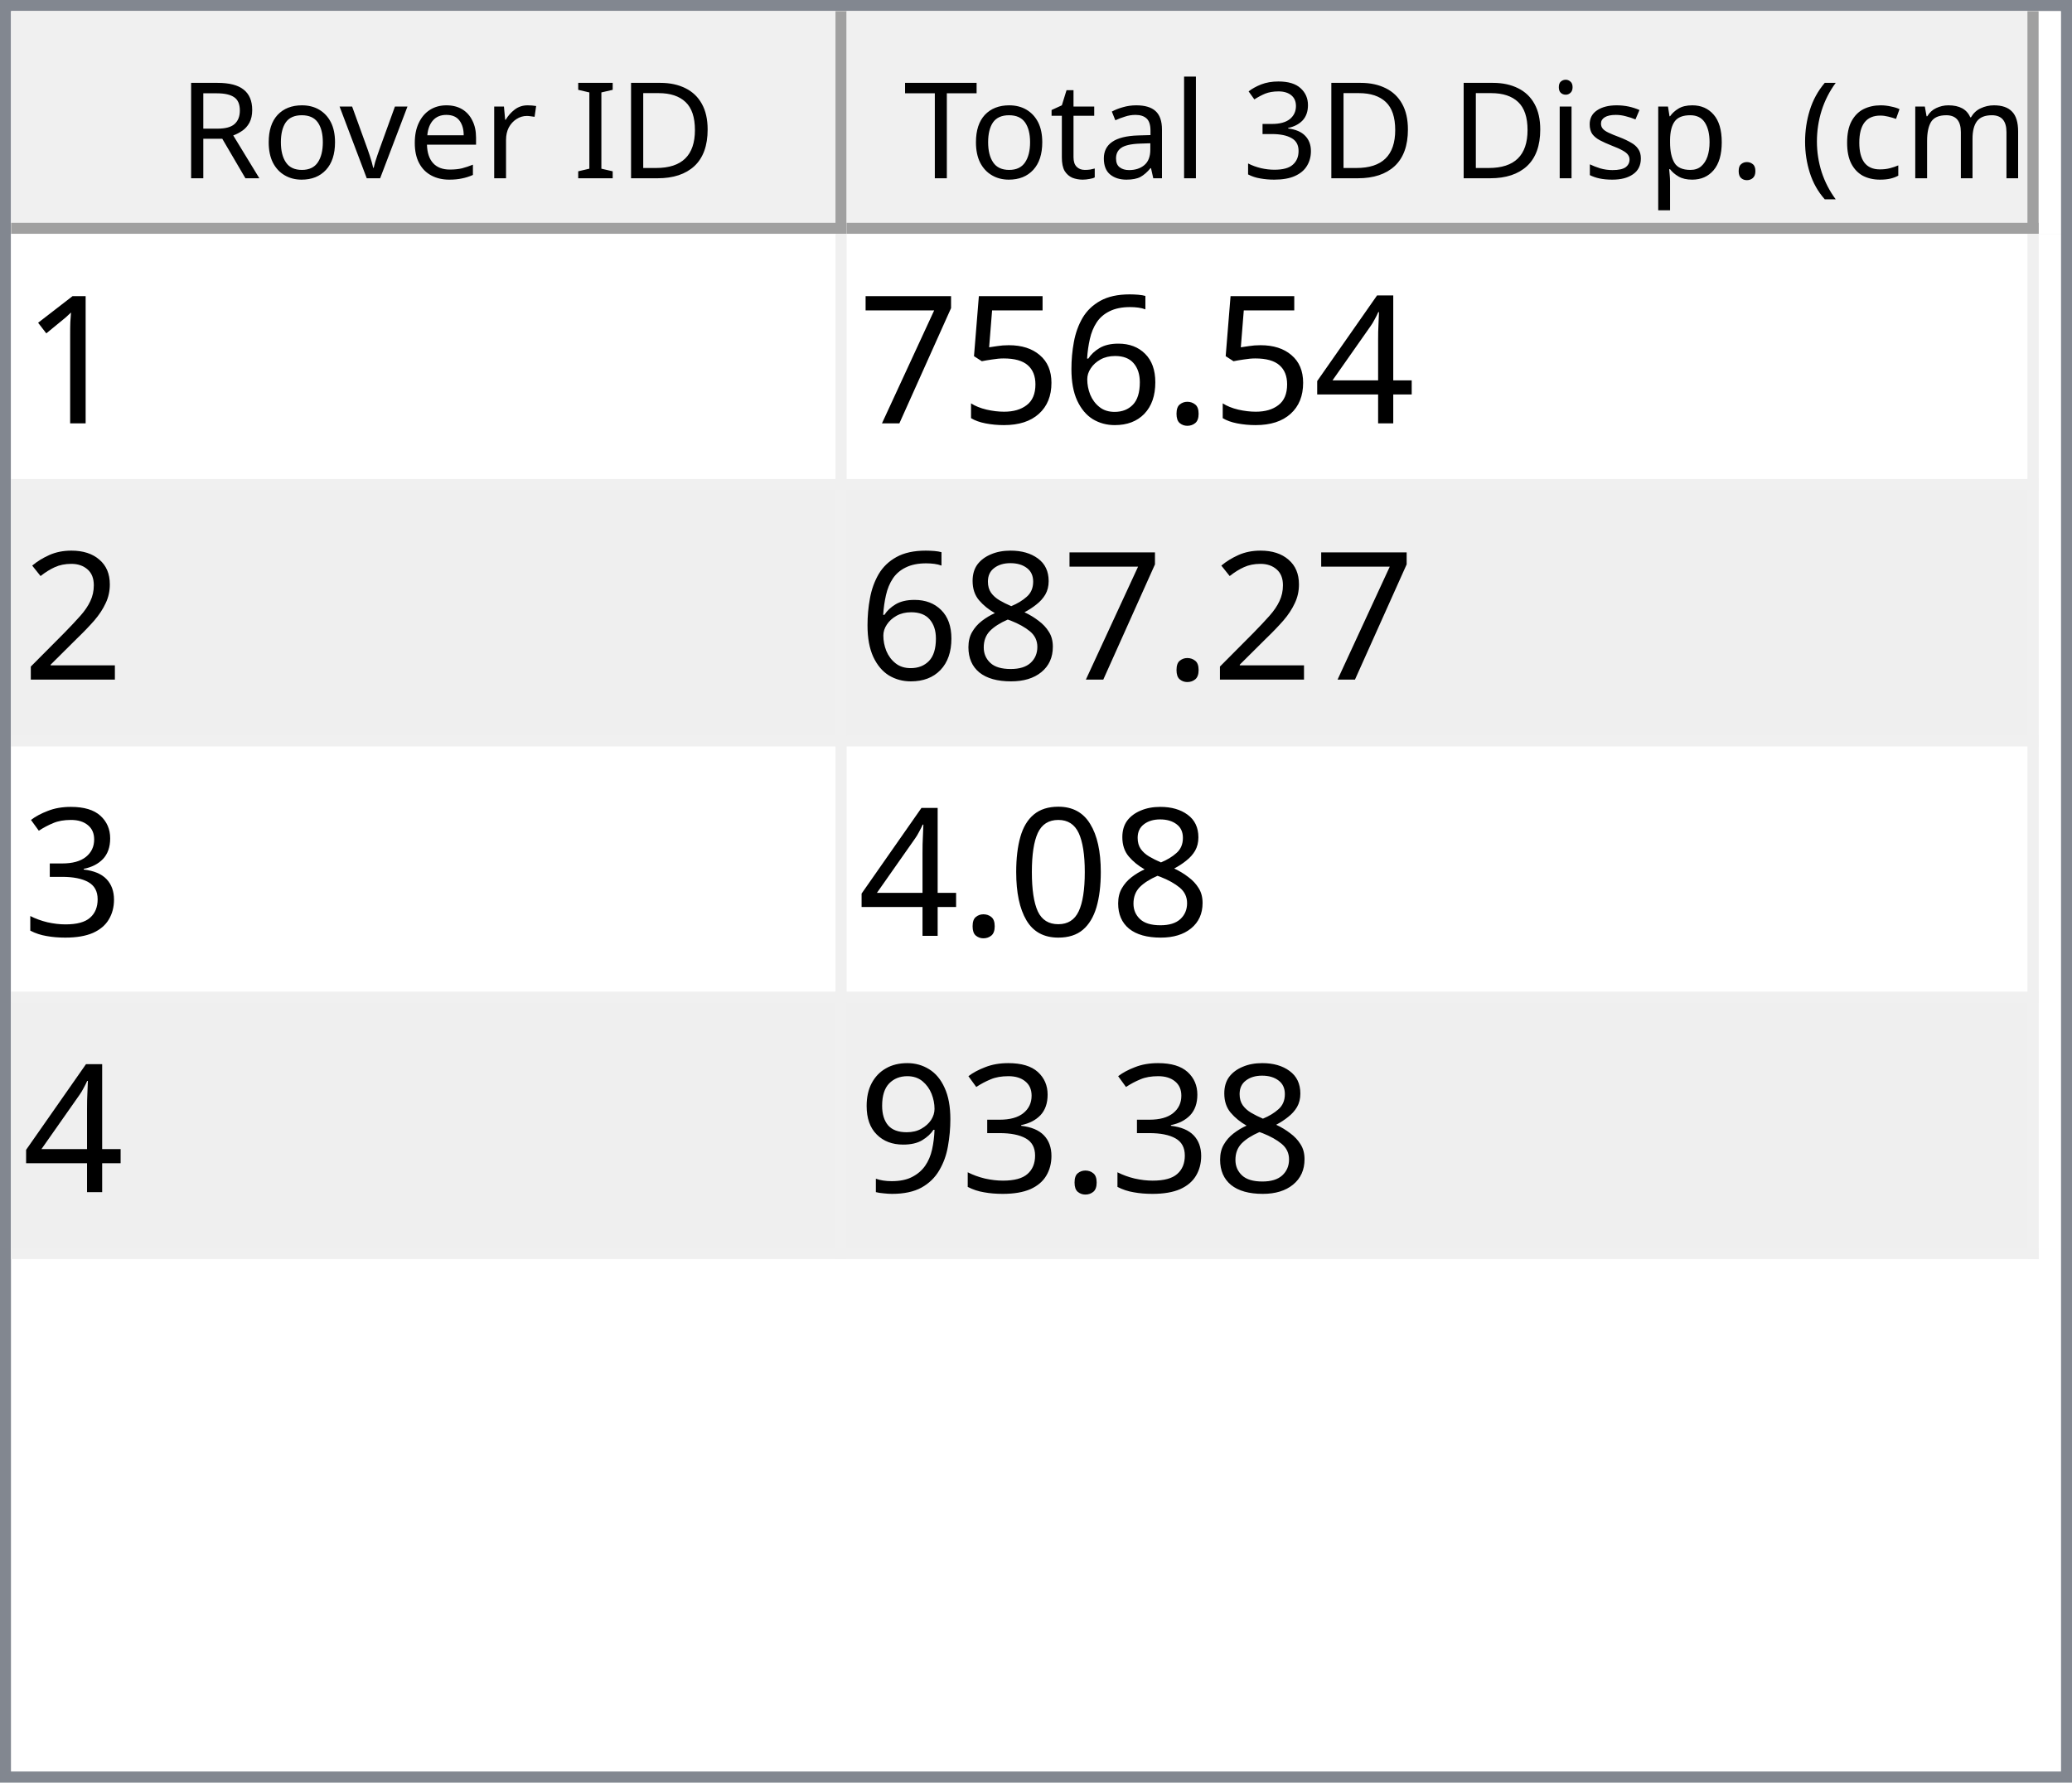
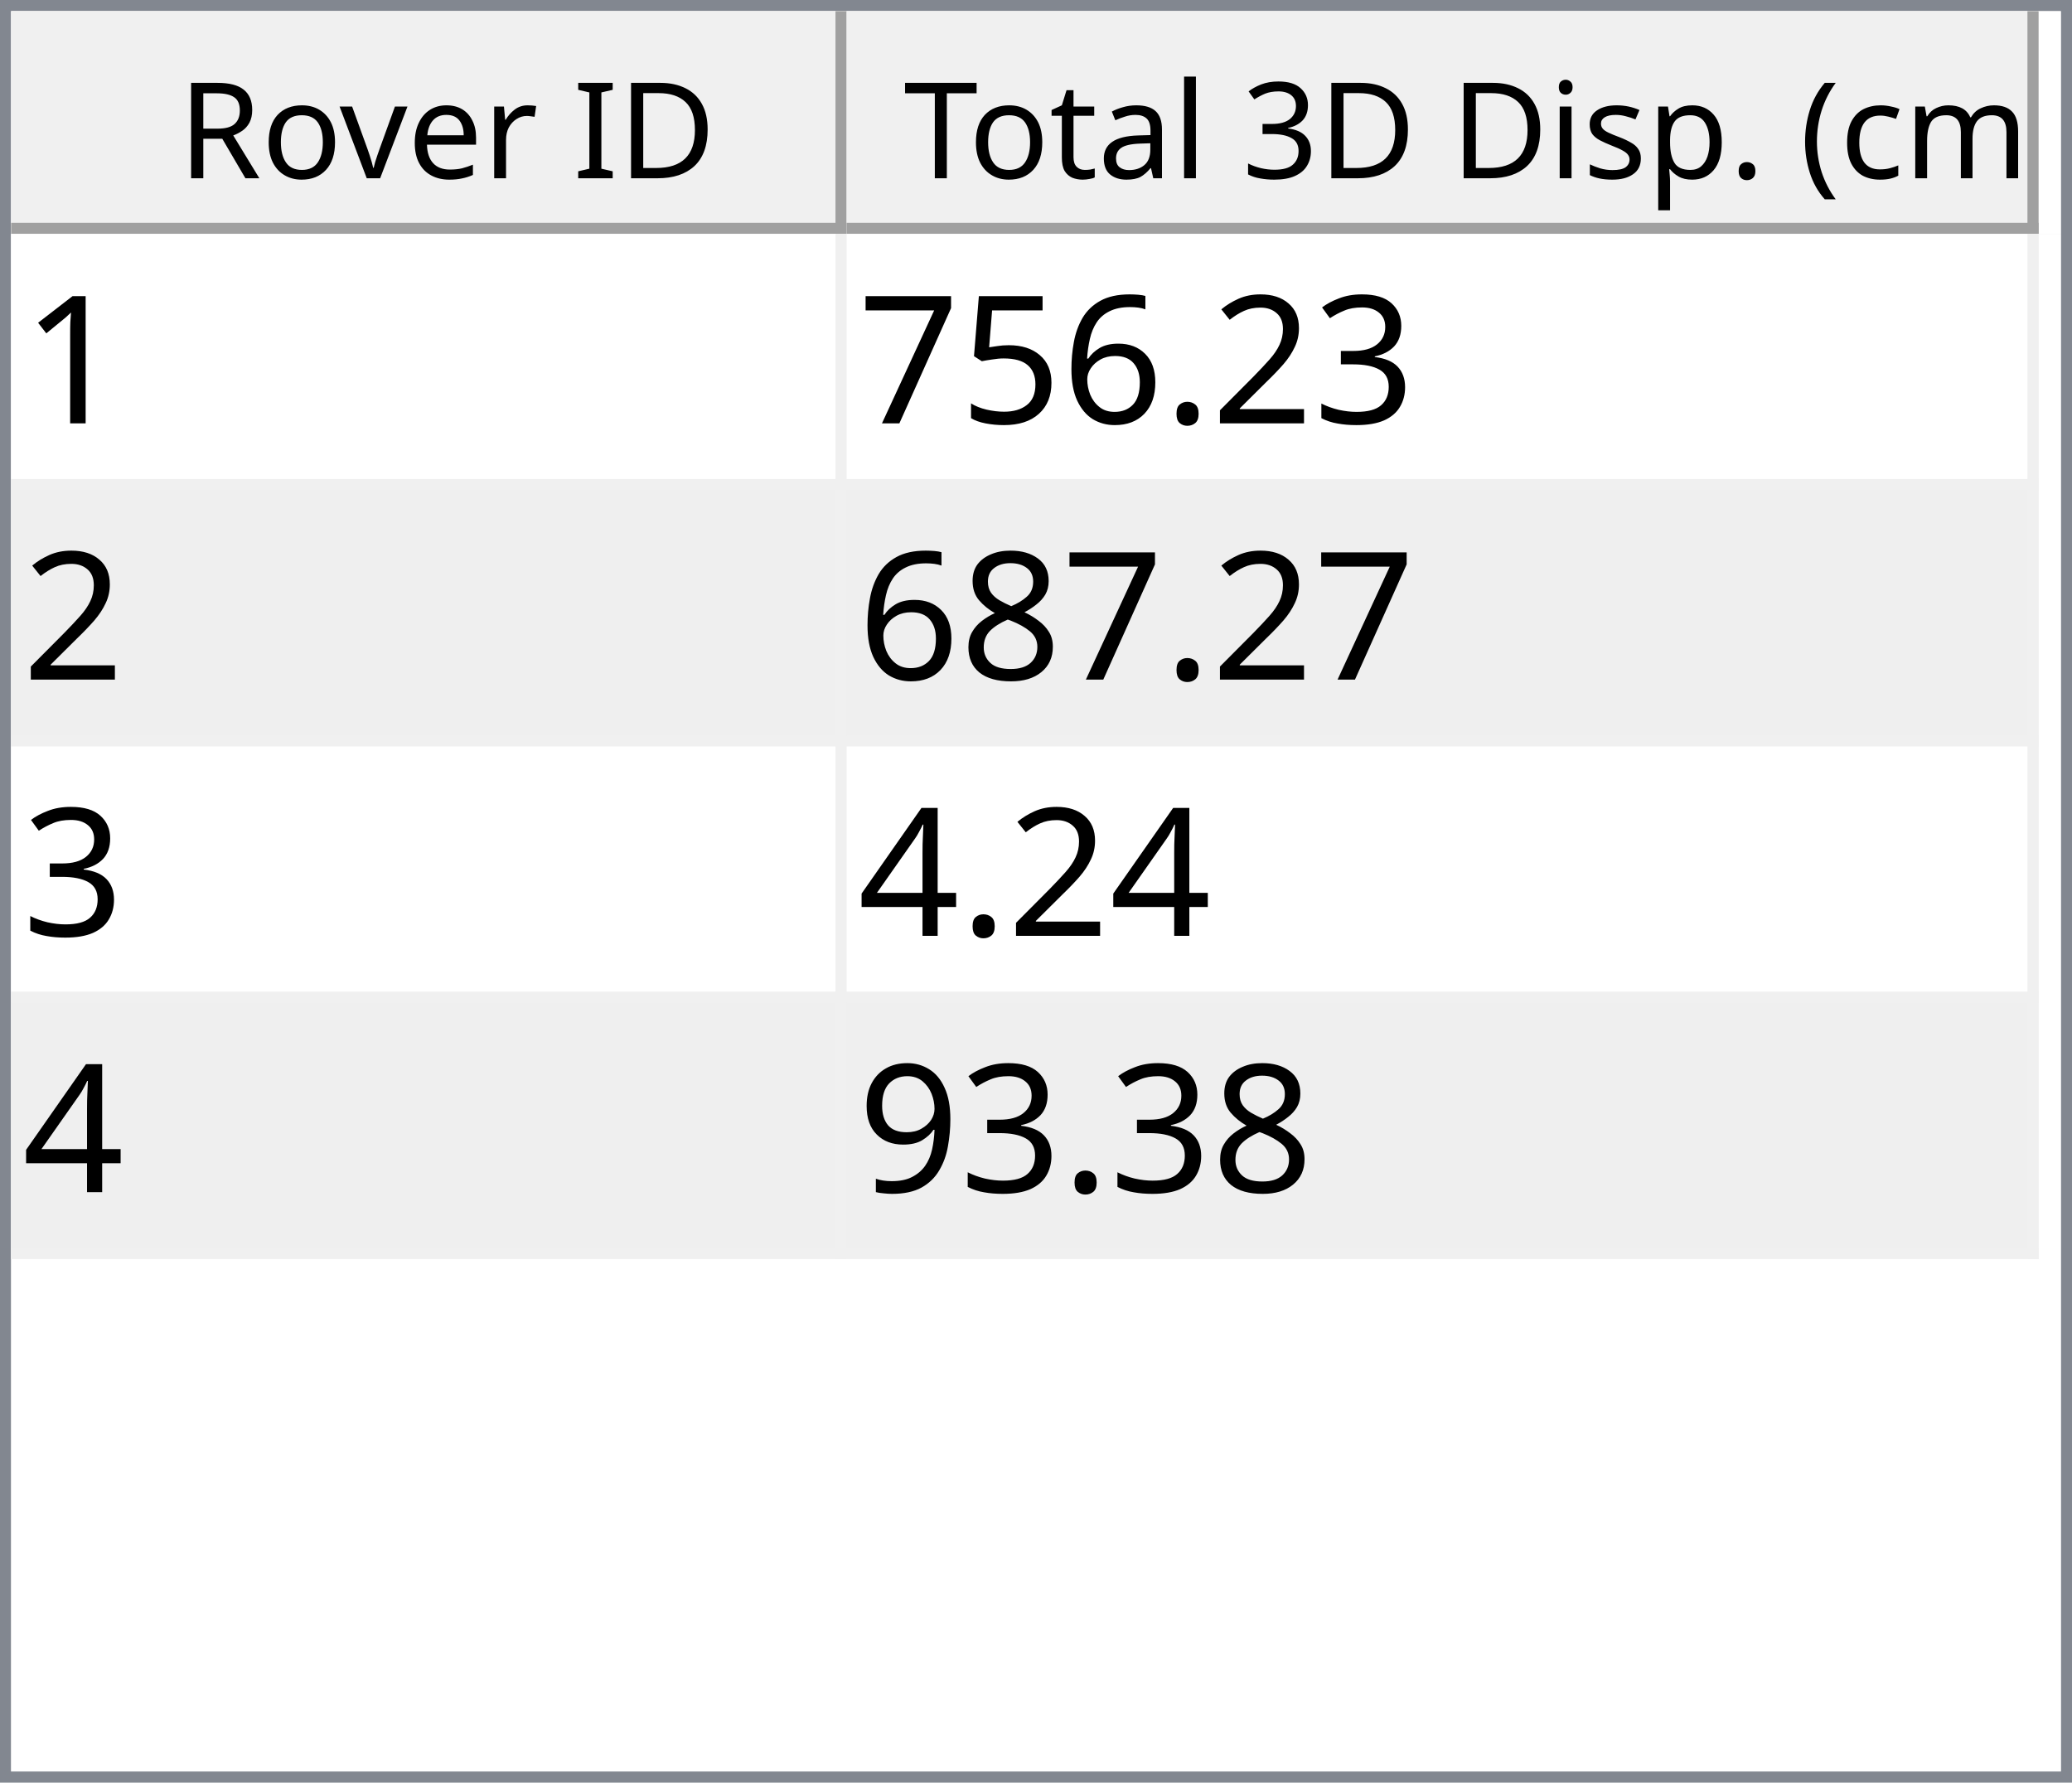
<svg xmlns="http://www.w3.org/2000/svg" style="fill-opacity:1; color-rendering:auto; color-interpolation:auto; text-rendering:auto; stroke:black; stroke-linecap:square; stroke-miterlimit:10; shape-rendering:auto; stroke-opacity:1; fill:black; stroke-dasharray:none; font-weight:normal; stroke-width:1; font-family:'Dialog'; font-style:normal; stroke-linejoin:miter; font-size:12px; stroke-dashoffset:0; image-rendering:auto;" width="186" height="160">
  <defs id="genericDefs" />
  <g>
    <defs id="defs1">
      <clipPath clipPathUnits="userSpaceOnUse" id="clipPath1">
        <path d="M0 0 L186 0 L186 160 L0 160 L0 0 Z" />
      </clipPath>
      <clipPath clipPathUnits="userSpaceOnUse" id="clipPath2">
        <path d="M0 0 L0 160 L186 160 L186 0 Z" />
      </clipPath>
      <clipPath clipPathUnits="userSpaceOnUse" id="clipPath3">
        <path d="M0 0 L0 20 L184 20 L184 0 Z" />
      </clipPath>
      <clipPath clipPathUnits="userSpaceOnUse" id="clipPath4">
        <path d="M0 0 L0 20 L75 20 L75 0 Z" />
      </clipPath>
      <clipPath clipPathUnits="userSpaceOnUse" id="clipPath5">
        <path d="M1 1 L1 19 L74 19 L74 1 Z" />
      </clipPath>
      <clipPath clipPathUnits="userSpaceOnUse" id="clipPath6">
        <path d="M0 0 L0 18 L73 18 L73 0 Z" />
      </clipPath>
      <clipPath clipPathUnits="userSpaceOnUse" id="clipPath7">
        <path d="M-0.5 -0.5 L-0.5 19.5 L74.5 19.5 L74.5 -0.5 Z" />
      </clipPath>
      <clipPath clipPathUnits="userSpaceOnUse" id="clipPath8">
        <path d="M0 0 L0 20 L107 20 L107 0 Z" />
      </clipPath>
      <clipPath clipPathUnits="userSpaceOnUse" id="clipPath9">
        <path d="M1 1 L1 19 L106 19 L106 1 Z" />
      </clipPath>
      <clipPath clipPathUnits="userSpaceOnUse" id="clipPath10">
        <path d="M0 0 L0 18 L105 18 L105 0 Z" />
      </clipPath>
      <clipPath clipPathUnits="userSpaceOnUse" id="clipPath11">
        <path d="M-0.5 -0.5 L-0.5 19.5 L106.5 19.5 L106.5 -0.5 Z" />
      </clipPath>
      <clipPath clipPathUnits="userSpaceOnUse" id="clipPath12">
        <path d="M0 0 L0 138 L184 138 L184 0 Z" />
      </clipPath>
      <clipPath clipPathUnits="userSpaceOnUse" id="clipPath13">
        <path d="M0 0 L0 92 L182 92 L182 0 Z" />
      </clipPath>
      <clipPath clipPathUnits="userSpaceOnUse" id="clipPath14">
        <path d="M-0.5 -0.5 L-0.5 91.5 L181.5 91.5 L181.5 -0.5 Z" />
      </clipPath>
      <clipPath clipPathUnits="userSpaceOnUse" id="clipPath15">
        <path d="M0 0 L0 22 L74 22 L74 0 Z" />
      </clipPath>
      <clipPath clipPathUnits="userSpaceOnUse" id="clipPath16">
        <path d="M0 0 L0 22 L106 22 L106 0 Z" />
      </clipPath>
      <font horiz-adv-x="64.551" id="font1">
        <font-face ascent="107.91" descent="25.098" units-per-em="100" style="font-style:normal; font-family:Segoe UI; font-weight:normal;" />
        <missing-glyph horiz-adv-x="64.551" d="M8.109 0 L8.109 68.266 L56.453 68.266 L56.453 0 L8.109 0 ZM15.328 7.234 L49.219 7.234 L49.219 61.031 L15.328 61.031 L15.328 7.234 Z" />
        <glyph unicode="D" horiz-adv-x="70.117" d="M9.188 0 L9.188 70.016 L28.516 70.016 Q65.531 70.016 65.531 35.891 Q65.531 19.672 55.25 9.836 Q44.969 0 27.734 0 L9.188 0 ZM17.391 62.594 L17.391 7.422 L27.828 7.422 Q41.609 7.422 49.273 14.797 Q56.938 22.172 56.938 35.688 Q56.938 62.594 28.328 62.594 L17.391 62.594 Z" />
        <glyph unicode="I" horiz-adv-x="26.611" d="M17.391 0 L9.188 0 L9.188 70.016 L17.391 70.016 L17.391 0 Z" />
        <glyph unicode=" " horiz-adv-x="27.393" d="" />
        <glyph unicode="r" horiz-adv-x="34.766" d="M34.188 41.891 Q32.078 43.5 28.125 43.5 Q23 43.5 19.555 38.672 Q16.109 33.844 16.109 25.484 L16.109 0 L8.109 0 L8.109 50 L16.109 50 L16.109 39.703 L16.312 39.703 Q18.016 44.969 21.531 47.922 Q25.047 50.875 29.391 50.875 Q32.516 50.875 34.188 50.203 L34.188 41.891 Z" />
        <glyph unicode="e" horiz-adv-x="52.295" d="M48.297 23 L12.984 23 Q13.188 14.656 17.484 10.109 Q21.781 5.562 29.297 5.562 Q37.75 5.562 44.828 11.141 L44.828 3.609 Q38.234 -1.172 27.391 -1.172 Q16.797 -1.172 10.742 5.641 Q4.688 12.453 4.688 24.812 Q4.688 36.469 11.305 43.82 Q17.922 51.172 27.734 51.172 Q37.547 51.172 42.922 44.828 Q48.297 38.484 48.297 27.203 L48.297 23 ZM40.094 29.781 Q40.047 36.719 36.75 40.578 Q33.453 44.438 27.594 44.438 Q21.922 44.438 17.969 40.383 Q14.016 36.328 13.094 29.781 L40.094 29.781 Z" />
        <glyph unicode="v" horiz-adv-x="47.9" d="M47.406 50 L27.484 0 L19.625 0 L0.688 50 L9.469 50 L22.172 13.672 Q23.578 9.672 23.922 6.688 L24.125 6.688 Q24.609 10.453 25.688 13.484 L38.969 50 L47.406 50 Z" />
        <glyph unicode="o" horiz-adv-x="58.594" d="M29 -1.172 Q17.922 -1.172 11.305 5.836 Q4.688 12.844 4.688 24.422 Q4.688 37.016 11.57 44.094 Q18.453 51.172 30.172 51.172 Q41.359 51.172 47.633 44.289 Q53.906 37.406 53.906 25.203 Q53.906 13.234 47.141 6.031 Q40.375 -1.172 29 -1.172 ZM29.594 44.438 Q21.875 44.438 17.383 39.188 Q12.891 33.938 12.891 24.703 Q12.891 15.828 17.43 10.695 Q21.969 5.562 29.594 5.562 Q37.359 5.562 41.531 10.594 Q45.703 15.625 45.703 24.906 Q45.703 34.281 41.531 39.359 Q37.359 44.438 29.594 44.438 Z" />
        <glyph unicode="R" horiz-adv-x="59.814" d="M59.375 0 L49.609 0 L37.891 19.625 Q36.281 22.359 34.766 24.289 Q33.25 26.219 31.664 27.438 Q30.078 28.656 28.25 29.219 Q26.422 29.781 24.125 29.781 L17.391 29.781 L17.391 0 L9.188 0 L9.188 70.016 L30.078 70.016 Q34.672 70.016 38.555 68.867 Q42.438 67.719 45.289 65.375 Q48.141 63.031 49.758 59.547 Q51.375 56.062 51.375 51.375 Q51.375 47.703 50.273 44.656 Q49.172 41.609 47.148 39.211 Q45.125 36.812 42.266 35.133 Q39.406 33.453 35.844 32.516 L35.844 32.328 Q37.594 31.547 38.891 30.547 Q40.188 29.547 41.359 28.18 Q42.531 26.812 43.68 25.078 Q44.828 23.344 46.234 21.047 L59.375 0 ZM17.391 62.594 L17.391 37.203 L28.516 37.203 Q31.594 37.203 34.203 38.133 Q36.812 39.062 38.719 40.797 Q40.625 42.531 41.703 45.047 Q42.781 47.562 42.781 50.688 Q42.781 56.297 39.141 59.445 Q35.5 62.594 28.609 62.594 L17.391 62.594 Z" />
        <glyph unicode=")" horiz-adv-x="30.176" d="M8.297 -15.922 L1.172 -15.922 Q16.406 2.344 16.406 26.812 Q16.406 51.469 1.078 70.016 L8.297 70.016 Q23.531 52.156 23.531 26.703 Q23.531 1.375 8.297 -15.922 Z" />
        <glyph unicode="m" horiz-adv-x="86.133" d="M79.109 0 L71.094 0 L71.094 28.719 Q71.094 37.016 68.531 40.727 Q65.969 44.438 59.906 44.438 Q54.781 44.438 51.195 39.75 Q47.609 35.062 47.609 28.516 L47.609 0 L39.594 0 L39.594 29.688 Q39.594 44.438 28.219 44.438 Q22.953 44.438 19.531 40.016 Q16.109 35.594 16.109 28.516 L16.109 0 L8.109 0 L8.109 50 L16.109 50 L16.109 42.094 L16.312 42.094 Q21.625 51.172 31.844 51.172 Q36.969 51.172 40.773 48.312 Q44.578 45.453 46 40.828 Q51.562 51.172 62.594 51.172 Q79.109 51.172 79.109 30.812 L79.109 0 Z" />
        <glyph unicode="c" horiz-adv-x="46.191" d="M42.188 2.297 Q36.422 -1.172 28.516 -1.172 Q17.828 -1.172 11.258 5.789 Q4.688 12.75 4.688 23.828 Q4.688 36.188 11.766 43.68 Q18.844 51.172 30.672 51.172 Q37.25 51.172 42.281 48.734 L42.281 40.531 Q36.719 44.438 30.375 44.438 Q22.703 44.438 17.797 38.945 Q12.891 33.453 12.891 24.516 Q12.891 15.719 17.508 10.641 Q22.125 5.562 29.891 5.562 Q36.422 5.562 42.188 9.906 L42.188 2.297 Z" />
        <glyph unicode="(" horiz-adv-x="30.176" d="M29.109 -15.922 L21.969 -15.922 Q6.844 1.375 6.844 26.703 Q6.844 52.156 21.969 70.016 L29.203 70.016 Q13.875 51.469 13.875 26.812 Q13.875 2.344 29.109 -15.922 Z" />
        <glyph unicode="." horiz-adv-x="21.68" d="M10.891 -1.078 Q8.641 -1.078 7.055 0.539 Q5.469 2.156 5.469 4.391 Q5.469 6.641 7.055 8.273 Q8.641 9.906 10.891 9.906 Q13.188 9.906 14.797 8.273 Q16.406 6.641 16.406 4.391 Q16.406 2.156 14.797 0.539 Q13.188 -1.078 10.891 -1.078 Z" />
        <glyph unicode="p" horiz-adv-x="58.789" d="M16.312 7.234 L16.109 7.234 L16.109 -23 L8.109 -23 L8.109 50 L16.109 50 L16.109 41.219 L16.312 41.219 Q22.219 51.172 33.594 51.172 Q43.266 51.172 48.688 44.461 Q54.109 37.75 54.109 26.469 Q54.109 13.922 48 6.375 Q41.891 -1.172 31.297 -1.172 Q21.578 -1.172 16.312 7.234 ZM16.109 27.391 L16.109 20.406 Q16.109 14.203 20.141 9.883 Q24.172 5.562 30.375 5.562 Q37.641 5.562 41.773 11.133 Q45.906 16.703 45.906 26.609 Q45.906 34.969 42.047 39.703 Q38.188 44.438 31.594 44.438 Q24.609 44.438 20.359 39.578 Q16.109 34.719 16.109 27.391 Z" />
        <glyph unicode="s" horiz-adv-x="42.432" d="M5.078 1.812 L5.078 10.406 Q11.625 5.562 19.484 5.562 Q30.031 5.562 30.031 12.594 Q30.031 14.594 29.125 15.992 Q28.219 17.391 26.68 18.461 Q25.141 19.531 23.07 20.383 Q21 21.234 18.609 22.172 Q15.281 23.484 12.766 24.828 Q10.25 26.172 8.57 27.859 Q6.891 29.547 6.031 31.695 Q5.172 33.844 5.172 36.719 Q5.172 40.234 6.789 42.945 Q8.406 45.656 11.086 47.484 Q13.766 49.312 17.211 50.242 Q20.656 51.172 24.312 51.172 Q30.812 51.172 35.938 48.922 L35.938 40.828 Q30.422 44.438 23.25 44.438 Q21 44.438 19.195 43.922 Q17.391 43.406 16.094 42.477 Q14.797 41.547 14.086 40.258 Q13.375 38.969 13.375 37.406 Q13.375 35.453 14.086 34.133 Q14.797 32.812 16.164 31.789 Q17.531 30.766 19.484 29.938 Q21.438 29.109 23.922 28.125 Q27.25 26.859 29.883 25.516 Q32.516 24.172 34.375 22.484 Q36.234 20.797 37.234 18.602 Q38.234 16.406 38.234 13.375 Q38.234 9.672 36.602 6.938 Q34.969 4.203 32.234 2.398 Q29.5 0.594 25.93 -0.289 Q22.359 -1.172 18.453 -1.172 Q10.75 -1.172 5.078 1.812 Z" />
        <glyph unicode="i" horiz-adv-x="24.219" d="M12.203 62.703 Q10.062 62.703 8.547 64.164 Q7.031 65.625 7.031 67.875 Q7.031 70.125 8.547 71.609 Q10.062 73.094 12.203 73.094 Q14.406 73.094 15.945 71.609 Q17.484 70.125 17.484 67.875 Q17.484 65.719 15.945 64.211 Q14.406 62.703 12.203 62.703 ZM16.109 0 L8.109 0 L8.109 50 L16.109 50 L16.109 0 Z" />
        <glyph unicode="3" horiz-adv-x="53.906" d="M46.531 19.828 Q46.531 15.094 44.75 11.211 Q42.969 7.328 39.719 4.57 Q36.469 1.812 31.93 0.297 Q27.391 -1.219 21.922 -1.219 Q11.922 -1.219 6 2.594 L6 11.188 Q13.094 5.609 22.219 5.609 Q25.875 5.609 28.828 6.539 Q31.781 7.469 33.906 9.227 Q36.031 10.984 37.18 13.477 Q38.328 15.969 38.328 19.094 Q38.328 32.812 18.797 32.812 L12.984 32.812 L12.984 39.594 L18.5 39.594 Q35.797 39.594 35.797 52.484 Q35.797 64.406 22.609 64.406 Q15.188 64.406 8.688 59.422 L8.688 67.188 Q15.375 71.188 24.609 71.188 Q29 71.188 32.57 69.969 Q36.141 68.75 38.68 66.555 Q41.219 64.359 42.609 61.281 Q44 58.203 44 54.5 Q44 40.672 30.031 36.719 L30.031 36.531 Q33.594 36.141 36.625 34.797 Q39.656 33.453 41.852 31.305 Q44.047 29.156 45.289 26.25 Q46.531 23.344 46.531 19.828 Z" />
        <glyph unicode="l" horiz-adv-x="24.219" d="M16.109 0 L8.109 0 L8.109 74.031 L16.109 74.031 L16.109 0 Z" />
        <glyph unicode="a" horiz-adv-x="50.879" d="M43.891 0 L35.891 0 L35.891 7.812 L35.688 7.812 Q30.469 -1.172 20.312 -1.172 Q12.844 -1.172 8.617 2.781 Q4.391 6.734 4.391 13.281 Q4.391 27.297 20.906 29.594 L35.891 31.688 Q35.891 44.438 25.594 44.438 Q16.547 44.438 9.281 38.281 L9.281 46.484 Q16.656 51.172 26.266 51.172 Q43.891 51.172 43.891 32.516 L43.891 0 ZM35.891 25.297 L23.828 23.641 Q18.266 22.859 15.43 20.875 Q12.594 18.891 12.594 13.875 Q12.594 10.203 15.211 7.883 Q17.828 5.562 22.172 5.562 Q28.125 5.562 32.008 9.742 Q35.891 13.922 35.891 20.312 L35.891 25.297 Z" />
        <glyph unicode="t" horiz-adv-x="33.887" d="M31.297 0.484 Q28.469 -1.078 23.828 -1.078 Q10.688 -1.078 10.688 13.578 L10.688 43.172 L2.094 43.172 L2.094 50 L10.688 50 L10.688 62.203 L18.703 64.797 L18.703 50 L31.297 50 L31.297 43.172 L18.703 43.172 L18.703 14.984 Q18.703 9.969 20.414 7.82 Q22.125 5.672 26.078 5.672 Q29.109 5.672 31.297 7.328 L31.297 0.484 Z" />
        <glyph unicode="T" horiz-adv-x="52.393" d="M50.594 62.594 L30.375 62.594 L30.375 0 L22.172 0 L22.172 62.594 L2 62.594 L2 70.016 L50.594 70.016 L50.594 62.594 Z" />
      </font>
      <font horiz-adv-x="75.0" id="font2">
        <font-face ascent="100.537" descent="21.973" units-per-em="100" style="font-style:normal; font-family:sans-serif; font-weight:normal;" />
        <missing-glyph horiz-adv-x="75.0" d="M12.5 0 L12.5 62.5 L62.5 62.5 L62.5 0 L12.5 0 ZM14.062 1.562 L60.938 1.562 L60.938 60.938 L14.062 60.938 L14.062 1.562 Z" />
        <glyph unicode="1" horiz-adv-x="55.615" d="M37.25 0 L28.469 0 L28.469 56 Q25.297 52.984 20.141 49.953 Q14.984 46.922 10.891 45.406 L10.891 53.906 Q18.266 57.375 23.781 62.305 Q29.297 67.234 31.594 71.875 L37.25 71.875 L37.25 0 Z" />
-         <glyph unicode="4" horiz-adv-x="55.615" d="M32.328 0 L32.328 17.141 L1.266 17.141 L1.266 25.203 L33.938 71.578 L41.109 71.578 L41.109 25.203 L50.781 25.203 L50.781 17.141 L41.109 17.141 L41.109 0 L32.328 0 ZM32.328 25.203 L32.328 57.469 L9.906 25.203 L32.328 25.203 Z" />
+         <glyph unicode="3" horiz-adv-x="55.615" d="M4.203 18.891 L12.984 20.062 Q14.5 12.594 18.141 9.297 Q21.781 6 27 6 Q33.203 6 37.477 10.297 Q41.75 14.594 41.75 20.953 Q41.75 27 37.797 30.93 Q33.844 34.859 27.734 34.859 Q25.25 34.859 21.531 33.891 L22.516 41.609 Q23.391 41.5 23.922 41.5 Q29.547 41.5 34.039 44.43 Q38.531 47.359 38.531 53.469 Q38.531 58.297 35.258 61.477 Q31.984 64.656 26.812 64.656 Q21.688 64.656 18.266 61.43 Q14.844 58.203 13.875 51.766 L5.078 53.328 Q6.688 62.156 12.398 67.016 Q18.109 71.875 26.609 71.875 Q32.469 71.875 37.398 69.359 Q42.328 66.844 44.945 62.5 Q47.562 58.156 47.562 53.266 Q47.562 48.641 45.07 44.828 Q42.578 41.016 37.703 38.766 Q44.047 37.312 47.562 32.695 Q51.078 28.078 51.078 21.141 Q51.078 11.766 44.242 5.25 Q37.406 -1.266 26.953 -1.266 Q17.531 -1.266 11.305 4.352 Q5.078 9.969 4.203 18.891 Z" />
+         <glyph unicode="2" horiz-adv-x="55.615" d="M50.344 8.453 L50.344 0 L3.031 0 Q2.938 3.172 4.047 6.109 Q5.859 10.938 9.836 15.625 Q13.812 20.312 21.344 26.469 Q33.016 36.031 37.117 41.625 Q41.219 47.219 41.219 52.203 Q41.219 57.422 37.477 61.008 Q33.734 64.594 27.734 64.594 Q21.391 64.594 17.578 60.789 Q13.766 56.984 13.719 50.25 L4.688 51.172 Q5.609 61.281 11.664 66.578 Q17.719 71.875 27.938 71.875 Q38.234 71.875 44.242 66.164 Q50.25 60.453 50.25 52 Q50.25 47.703 48.492 43.555 Q46.734 39.406 42.656 34.812 Q38.578 30.219 29.109 22.219 Q21.188 15.578 18.945 13.211 Q16.703 10.844 15.234 8.453 L50.344 8.453 Z" />
        <glyph unicode="." horiz-adv-x="27.783" d="M9.078 0 L9.078 10.016 L19.094 10.016 L19.094 0 L9.078 0 Z" />
        <glyph unicode="6" horiz-adv-x="55.615" d="M49.75 54.047 L41.016 53.375 Q39.844 58.547 37.703 60.891 Q34.125 64.656 28.906 64.656 Q24.703 64.656 21.531 62.312 Q17.391 59.281 14.992 53.469 Q12.594 47.656 12.5 36.922 Q15.672 41.75 20.266 44.094 Q24.859 46.438 29.891 46.438 Q38.672 46.438 44.852 39.969 Q51.031 33.5 51.031 23.25 Q51.031 16.5 48.125 10.719 Q45.219 4.938 40.141 1.859 Q35.062 -1.219 28.609 -1.219 Q17.625 -1.219 10.695 6.859 Q3.766 14.938 3.766 33.5 Q3.766 54.25 11.422 63.672 Q18.109 71.875 29.438 71.875 Q37.891 71.875 43.289 67.141 Q48.688 62.406 49.75 54.047 ZM13.875 23.188 Q13.875 18.656 15.797 14.508 Q17.719 10.359 21.188 8.18 Q24.656 6 28.469 6 Q34.031 6 38.039 10.492 Q42.047 14.984 42.047 22.703 Q42.047 30.125 38.086 34.398 Q34.125 38.672 28.125 38.672 Q22.172 38.672 18.023 34.398 Q13.875 30.125 13.875 23.188 Z" />
        <glyph unicode="5" horiz-adv-x="55.615" d="M4.156 18.75 L13.375 19.531 Q14.406 12.797 18.141 9.398 Q21.875 6 27.156 6 Q33.5 6 37.891 10.789 Q42.281 15.578 42.281 23.484 Q42.281 31 38.062 35.352 Q33.844 39.703 27 39.703 Q22.75 39.703 19.336 37.773 Q15.922 35.844 13.969 32.766 L5.719 33.844 L12.641 70.609 L48.25 70.609 L48.25 62.203 L19.672 62.203 L15.828 42.969 Q22.266 47.469 29.344 47.469 Q38.719 47.469 45.164 40.969 Q51.609 34.469 51.609 24.266 Q51.609 14.547 45.953 7.469 Q39.062 -1.219 27.156 -1.219 Q17.391 -1.219 11.211 4.25 Q5.031 9.719 4.156 18.75 Z" />
        <glyph unicode="7" horiz-adv-x="55.615" d="M4.734 62.203 L4.734 70.656 L51.078 70.656 L51.078 63.812 Q44.234 56.547 37.523 44.484 Q30.812 32.422 27.156 19.672 Q24.516 10.688 23.781 0 L14.75 0 Q14.891 8.453 18.062 20.414 Q21.234 32.375 27.172 43.484 Q33.109 54.594 39.797 62.203 L4.734 62.203 Z" />
-         <glyph unicode="2" horiz-adv-x="55.615" d="M50.344 8.453 L50.344 0 L3.031 0 Q2.938 3.172 4.047 6.109 Q5.859 10.938 9.836 15.625 Q13.812 20.312 21.344 26.469 Q33.016 36.031 37.117 41.625 Q41.219 47.219 41.219 52.203 Q41.219 57.422 37.477 61.008 Q33.734 64.594 27.734 64.594 Q21.391 64.594 17.578 60.789 Q13.766 56.984 13.719 50.25 L4.688 51.172 Q5.609 61.281 11.664 66.578 Q17.719 71.875 27.938 71.875 Q38.234 71.875 44.242 66.164 Q50.25 60.453 50.25 52 Q50.25 47.703 48.492 43.555 Q46.734 39.406 42.656 34.812 Q38.578 30.219 29.109 22.219 Q21.188 15.578 18.945 13.211 Q16.703 10.844 15.234 8.453 L50.344 8.453 Z" />
        <glyph unicode="8" horiz-adv-x="55.615" d="M17.672 38.812 Q12.203 40.828 9.57 44.539 Q6.938 48.25 6.938 53.422 Q6.938 61.234 12.555 66.555 Q18.172 71.875 27.484 71.875 Q36.859 71.875 42.578 66.43 Q48.297 60.984 48.297 53.172 Q48.297 48.188 45.68 44.508 Q43.062 40.828 37.75 38.812 Q44.344 36.672 47.781 31.883 Q51.219 27.094 51.219 20.453 Q51.219 11.281 44.727 5.031 Q38.234 -1.219 27.641 -1.219 Q17.047 -1.219 10.547 5.055 Q4.047 11.328 4.047 20.703 Q4.047 27.688 7.594 32.398 Q11.141 37.109 17.672 38.812 ZM15.922 53.719 Q15.922 48.641 19.195 45.414 Q22.469 42.188 27.688 42.188 Q32.766 42.188 36.016 45.383 Q39.266 48.578 39.266 53.219 Q39.266 58.062 35.914 61.359 Q32.562 64.656 27.594 64.656 Q22.562 64.656 19.242 61.43 Q15.922 58.203 15.922 53.719 ZM13.094 20.656 Q13.094 16.891 14.875 13.375 Q16.656 9.859 20.172 7.93 Q23.688 6 27.734 6 Q34.031 6 38.133 10.055 Q42.234 14.109 42.234 20.359 Q42.234 26.703 38.016 30.859 Q33.797 35.016 27.438 35.016 Q21.234 35.016 17.164 30.914 Q13.094 26.812 13.094 20.656 Z" />
-         <glyph unicode="3" horiz-adv-x="55.615" d="M4.203 18.891 L12.984 20.062 Q14.5 12.594 18.141 9.297 Q21.781 6 27 6 Q33.203 6 37.477 10.297 Q41.75 14.594 41.75 20.953 Q41.75 27 37.797 30.93 Q33.844 34.859 27.734 34.859 Q25.25 34.859 21.531 33.891 L22.516 41.609 Q23.391 41.5 23.922 41.5 Q29.547 41.5 34.039 44.43 Q38.531 47.359 38.531 53.469 Q38.531 58.297 35.258 61.477 Q31.984 64.656 26.812 64.656 Q21.688 64.656 18.266 61.43 Q14.844 58.203 13.875 51.766 L5.078 53.328 Q6.688 62.156 12.398 67.016 Q18.109 71.875 26.609 71.875 Q32.469 71.875 37.398 69.359 Q42.328 66.844 44.945 62.5 Q47.562 58.156 47.562 53.266 Q47.562 48.641 45.07 44.828 Q42.578 41.016 37.703 38.766 Q44.047 37.312 47.562 32.695 Q51.078 28.078 51.078 21.141 Q51.078 11.766 44.242 5.25 Q37.406 -1.266 26.953 -1.266 Q17.531 -1.266 11.305 4.352 Q5.078 9.969 4.203 18.891 Z" />
-         <glyph unicode="0" horiz-adv-x="55.615" d="M4.156 35.297 Q4.156 48 6.766 55.742 Q9.375 63.484 14.523 67.68 Q19.672 71.875 27.484 71.875 Q33.25 71.875 37.594 69.555 Q41.938 67.234 44.773 62.867 Q47.609 58.5 49.219 52.227 Q50.828 45.953 50.828 35.297 Q50.828 22.703 48.242 14.969 Q45.656 7.234 40.508 3.008 Q35.359 -1.219 27.484 -1.219 Q17.141 -1.219 11.234 6.203 Q4.156 15.141 4.156 35.297 ZM13.188 35.297 Q13.188 17.672 17.312 11.836 Q21.438 6 27.484 6 Q33.547 6 37.672 11.859 Q41.797 17.719 41.797 35.297 Q41.797 52.984 37.672 58.789 Q33.547 64.594 27.391 64.594 Q21.344 64.594 17.719 59.469 Q13.188 52.938 13.188 35.297 Z" />
+         <glyph unicode="4" horiz-adv-x="55.615" d="M32.328 0 L32.328 17.141 L1.266 17.141 L1.266 25.203 L33.938 71.578 L41.109 71.578 L41.109 25.203 L50.781 25.203 L50.781 17.141 L41.109 17.141 L41.109 0 L32.328 0 ZM32.328 25.203 L32.328 57.469 L9.906 25.203 L32.328 25.203 Z" />
        <glyph unicode="9" horiz-adv-x="55.615" d="M5.469 16.547 L13.922 17.328 Q14.984 11.375 18.016 8.688 Q21.047 6 25.781 6 Q29.828 6 32.883 7.859 Q35.938 9.719 37.891 12.82 Q39.844 15.922 41.164 21.195 Q42.484 26.469 42.484 31.938 Q42.484 32.516 42.438 33.688 Q39.797 29.5 35.234 26.883 Q30.672 24.266 25.344 24.266 Q16.453 24.266 10.305 30.711 Q4.156 37.156 4.156 47.703 Q4.156 58.594 10.578 65.234 Q17 71.875 26.656 71.875 Q33.641 71.875 39.43 68.117 Q45.219 64.359 48.219 57.398 Q51.219 50.438 51.219 37.25 Q51.219 23.531 48.242 15.406 Q45.266 7.281 39.383 3.031 Q33.5 -1.219 25.594 -1.219 Q17.188 -1.219 11.867 3.445 Q6.547 8.109 5.469 16.547 ZM41.453 48.141 Q41.453 55.719 37.43 60.156 Q33.406 64.594 27.734 64.594 Q21.875 64.594 17.531 59.812 Q13.188 55.031 13.188 47.406 Q13.188 40.578 17.312 36.305 Q21.438 32.031 27.484 32.031 Q33.594 32.031 37.523 36.305 Q41.453 40.578 41.453 48.141 Z" />
      </font>
    </defs>
    <g style="fill:white; stroke:white;">
      <rect x="0" y="0" width="186" style="clip-path:url(#clipPath1); stroke:none;" height="160" />
    </g>
    <g style="fill:white; text-rendering:optimizeSpeed; color-rendering:optimizeSpeed; image-rendering:optimizeSpeed; shape-rendering:crispEdges; stroke:white; color-interpolation:sRGB;">
      <rect x="0" width="186" height="160" y="0" style="stroke:none;" />
      <path style="stroke:none;" d="M0 160 L186 160 L186 0 L0 0 Z" />
    </g>
    <g style="fill:rgb(240,240,240); font-family:'Segoe UI'; stroke:rgb(240,240,240);">
      <rect x="0" y="0" width="186" style="clip-path:url(#clipPath2); stroke:none;" height="160" />
    </g>
    <g style="fill:rgb(130,135,144); font-family:'Segoe UI'; stroke:rgb(130,135,144);">
      <path d="M0 0 L186 0 L186 160 L0 160 L0 0 ZM1 1 L185 1 L185 159 L1 159 L1 1 Z" style="fill-rule:evenodd; clip-path:url(#clipPath2); stroke:none;" />
    </g>
    <g style="fill:white; font-family:'Segoe UI'; stroke:white;" transform="translate(1,1)">
      <rect x="0" y="0" width="184" style="clip-path:url(#clipPath3); stroke:none;" height="20" />
    </g>
    <g style="fill:rgb(240,240,240); font-family:'Segoe UI'; stroke:rgb(240,240,240);" transform="translate(1,1)">
      <rect x="0" y="0" width="75" style="clip-path:url(#clipPath4); stroke:none;" height="20" />
    </g>
    <g style="font-family:'Segoe UI';" transform="translate(2,2)">
      <text x="14" xml:space="preserve" y="14" style="clip-path:url(#clipPath6); stroke:none;">Rover ID</text>
    </g>
    <g style="fill:rgb(160,160,160); font-family:'Segoe UI'; stroke:rgb(160,160,160); stroke-linejoin:bevel;" transform="translate(1.5,1.5)">
      <line x1="74" x2="74" y1="0" style="fill:none; clip-path:url(#clipPath7);" y2="19" />
    </g>
    <g style="fill:rgb(160,160,160); font-family:'Segoe UI'; stroke:rgb(160,160,160); stroke-linejoin:bevel;" transform="matrix(1,0,0,1,1,1) translate(0.5,0.5)">
      <line x1="0" x2="74" y1="19" style="fill:none; clip-path:url(#clipPath7);" y2="19" />
    </g>
    <g style="fill:rgb(240,240,240); font-family:'Segoe UI'; stroke:rgb(240,240,240);" transform="translate(76,1)">
      <rect x="0" y="0" width="107" style="clip-path:url(#clipPath8); stroke:none;" height="20" />
    </g>
    <g style="font-family:'Segoe UI';" transform="translate(77,2)">
      <text x="1" xml:space="preserve" y="14" style="clip-path:url(#clipPath10); stroke:none;"> Total 3D Disp. (cm)</text>
    </g>
    <g style="fill:rgb(160,160,160); font-family:'Segoe UI'; stroke:rgb(160,160,160); stroke-linejoin:bevel;" transform="translate(76.5,1.5)">
      <line x1="106" x2="106" y1="0" style="fill:none; clip-path:url(#clipPath11);" y2="19" />
    </g>
    <g style="fill:rgb(160,160,160); font-family:'Segoe UI'; stroke:rgb(160,160,160); stroke-linejoin:bevel;" transform="matrix(1,0,0,1,76,1) translate(0.5,0.5)">
      <line x1="0" x2="106" y1="19" style="fill:none; clip-path:url(#clipPath11);" y2="19" />
    </g>
    <g style="fill:white; font-family:'Segoe UI'; stroke:white;" transform="translate(1,21)">
      <rect x="0" y="0" width="184" style="clip-path:url(#clipPath12); stroke:none;" height="138" />
    </g>
    <g style="fill:rgb(240,240,240); font-size:16px; font-family:sans-serif; stroke:rgb(240,240,240);" transform="translate(1,21)">
      <rect x="0" y="0" width="182" style="clip-path:url(#clipPath13); stroke:none;" height="92" />
      <line transform="translate(0.5,0.5)" x1="0" x2="181" y1="22" style="clip-path:url(#clipPath14); fill:none; stroke-linejoin:bevel;" y2="22" />
    </g>
    <g transform="matrix(1,0,0,1,1,21) translate(0.5,0.5)" style="fill:rgb(240,240,240); font-size:16px; font-family:sans-serif; stroke:rgb(240,240,240); stroke-linejoin:bevel;">
      <line x1="0" x2="181" y1="45" style="fill:none; clip-path:url(#clipPath14);" y2="45" />
    </g>
    <g transform="matrix(1,0,0,1,1,21) translate(0.5,0.5)" style="fill:rgb(240,240,240); font-size:16px; font-family:sans-serif; stroke:rgb(240,240,240); stroke-linejoin:bevel;">
      <line x1="0" x2="181" y1="68" style="fill:none; clip-path:url(#clipPath14);" y2="68" />
    </g>
    <g transform="matrix(1,0,0,1,1,21) translate(0.5,0.5)" style="fill:rgb(240,240,240); font-size:16px; font-family:sans-serif; stroke:rgb(240,240,240); stroke-linejoin:bevel;">
      <line x1="0" x2="181" y1="91" style="fill:none; clip-path:url(#clipPath14);" y2="91" />
    </g>
    <g transform="matrix(1,0,0,1,1,21) translate(0.5,0.5)" style="fill:rgb(240,240,240); font-size:16px; font-family:sans-serif; stroke:rgb(240,240,240); stroke-linejoin:bevel;">
      <line x1="74" x2="74" y1="0" style="fill:none; clip-path:url(#clipPath14);" y2="91" />
    </g>
    <g transform="matrix(1,0,0,1,1,21) translate(0.5,0.5)" style="fill:rgb(240,240,240); font-size:16px; font-family:sans-serif; stroke:rgb(240,240,240); stroke-linejoin:bevel;">
      <line x1="181" x2="181" y1="0" style="fill:none; clip-path:url(#clipPath14);" y2="91" />
    </g>
    <g style="fill:white; font-size:16px; font-family:sans-serif; stroke:white;" transform="matrix(1,0,0,1,1,21)">
      <rect x="0" y="0" width="74" style="clip-path:url(#clipPath15); stroke:none;" height="22" />
      <text x="1" y="17" style="fill:black; clip-path:url(#clipPath15); stroke:none;" xml:space="preserve">1</text>
    </g>
    <g style="fill:white; font-size:16px; font-family:sans-serif; stroke:white;" transform="matrix(1,0,0,1,1,21) translate(75,0)">
      <rect x="0" y="0" width="106" style="clip-path:url(#clipPath16); stroke:none;" height="22" />
-       <text x="1" y="17" style="fill:black; clip-path:url(#clipPath16); stroke:none;" xml:space="preserve">756.54</text>
+       <text x="1" y="17" style="fill:black; clip-path:url(#clipPath16); stroke:none;" xml:space="preserve">756.23</text>
    </g>
    <g style="fill:rgb(239,239,239); font-size:16px; font-family:sans-serif; stroke:rgb(239,239,239);" transform="matrix(1,0,0,1,1,21) translate(0,23)">
      <rect x="0" y="0" width="74" style="clip-path:url(#clipPath15); stroke:none;" height="22" />
      <text x="1" y="17" style="fill:black; clip-path:url(#clipPath15); stroke:none;" xml:space="preserve">2</text>
    </g>
    <g style="fill:rgb(239,239,239); font-size:16px; font-family:sans-serif; stroke:rgb(239,239,239);" transform="matrix(1,0,0,1,1,21) translate(75,23)">
      <rect x="0" y="0" width="106" style="clip-path:url(#clipPath16); stroke:none;" height="22" />
      <text x="1" y="17" style="fill:black; clip-path:url(#clipPath16); stroke:none;" xml:space="preserve">687.27</text>
    </g>
    <g style="fill:white; font-size:16px; font-family:sans-serif; stroke:white;" transform="matrix(1,0,0,1,1,21) translate(0,46)">
      <rect x="0" y="0" width="74" style="clip-path:url(#clipPath15); stroke:none;" height="22" />
      <text x="1" y="17" style="fill:black; clip-path:url(#clipPath15); stroke:none;" xml:space="preserve">3</text>
    </g>
    <g style="fill:white; font-size:16px; font-family:sans-serif; stroke:white;" transform="matrix(1,0,0,1,1,21) translate(75,46)">
      <rect x="0" y="0" width="106" style="clip-path:url(#clipPath16); stroke:none;" height="22" />
-       <text x="1" y="17" style="fill:black; clip-path:url(#clipPath16); stroke:none;" xml:space="preserve">4.08</text>
+       <text x="1" y="17" style="fill:black; clip-path:url(#clipPath16); stroke:none;" xml:space="preserve">4.24</text>
    </g>
    <g style="fill:rgb(239,239,239); font-size:16px; font-family:sans-serif; stroke:rgb(239,239,239);" transform="matrix(1,0,0,1,1,21) translate(0,69)">
      <rect x="0" y="0" width="74" style="clip-path:url(#clipPath15); stroke:none;" height="22" />
      <text x="1" y="17" style="fill:black; clip-path:url(#clipPath15); stroke:none;" xml:space="preserve">4</text>
    </g>
    <g style="fill:rgb(239,239,239); font-size:16px; font-family:sans-serif; stroke:rgb(239,239,239);" transform="matrix(1,0,0,1,1,21) translate(75,69)">
      <rect x="0" y="0" width="106" style="clip-path:url(#clipPath16); stroke:none;" height="22" />
      <text x="1" y="17" style="fill:black; clip-path:url(#clipPath16); stroke:none;" xml:space="preserve">93.38</text>
    </g>
  </g>
</svg>
